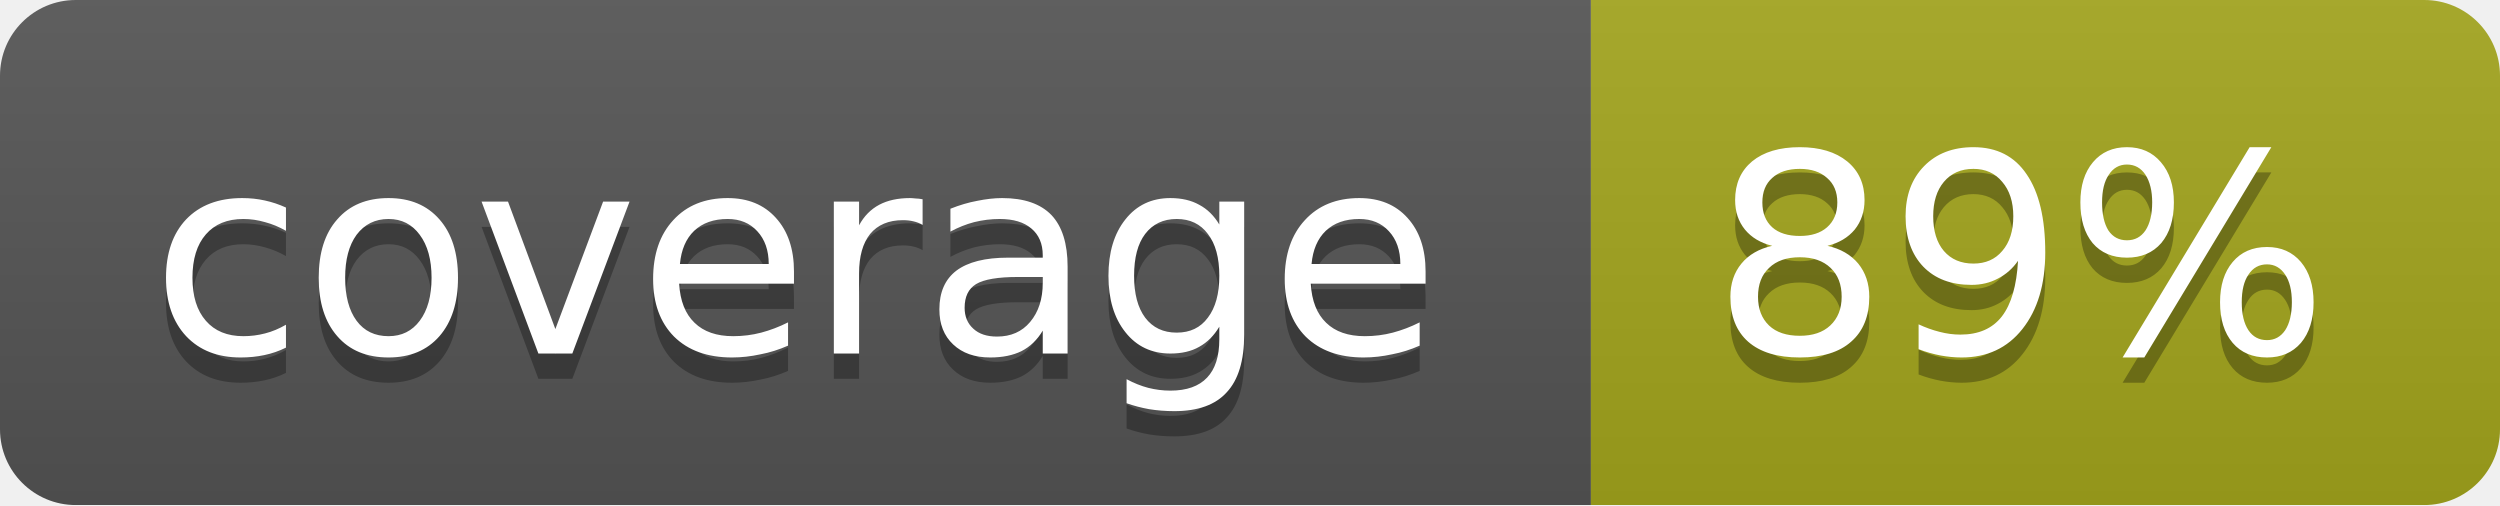
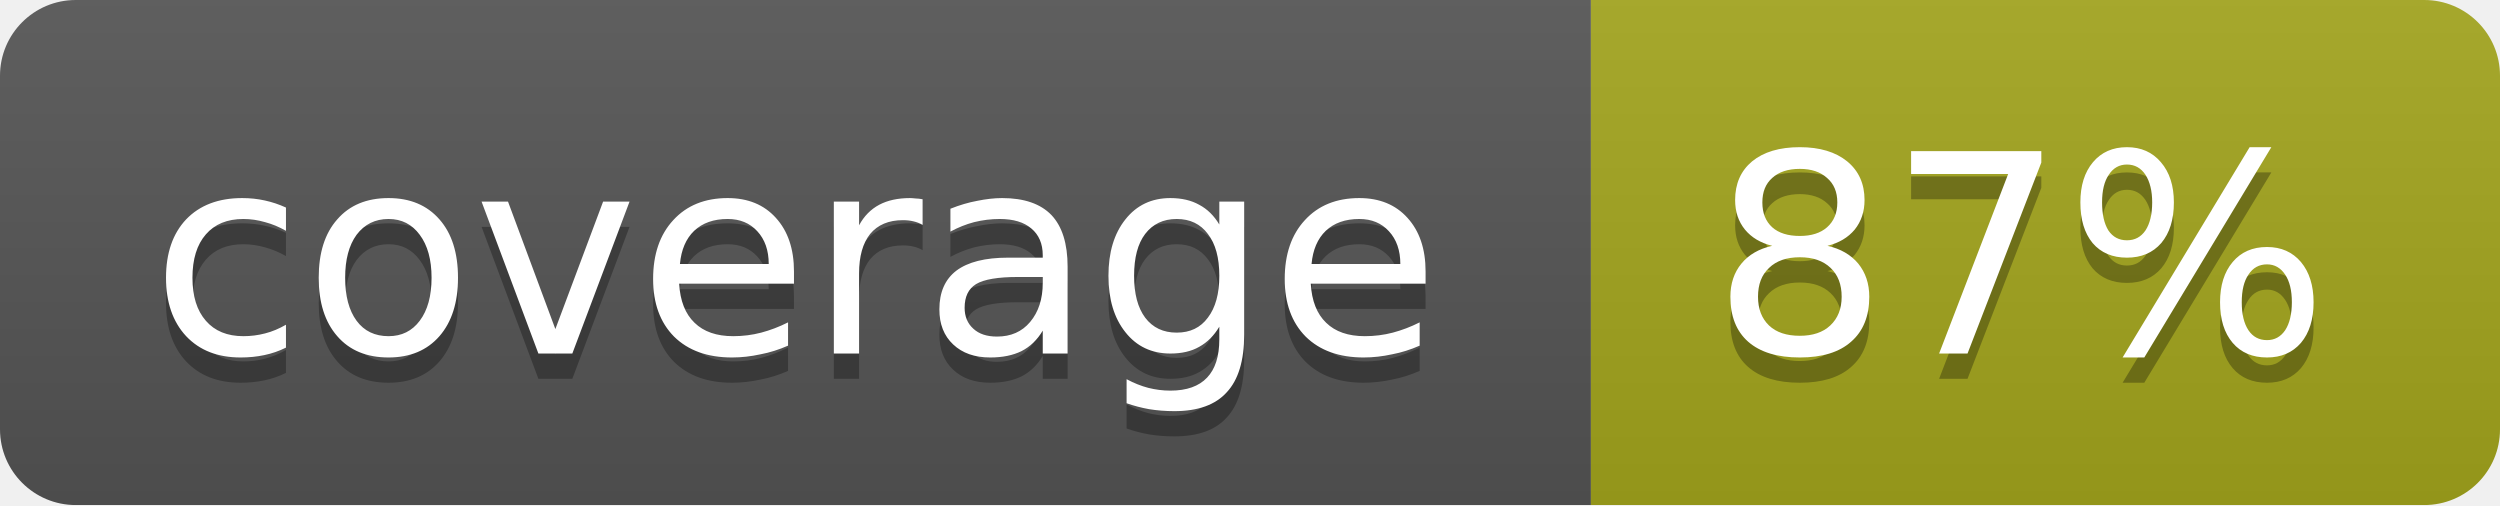
<svg xmlns="http://www.w3.org/2000/svg" width="99" height="20">
  <linearGradient id="b" x2="0" y2="100%">
    <stop offset="0" stop-color="#bbb" stop-opacity=".1" />
    <stop offset="1" stop-opacity=".1" />
  </linearGradient>
  <mask id="a">
    <rect width="99" height="20" rx="3" fill="#fff" />
  </mask>
  <g mask="url(#a)">
    <path fill="#555" d="M0 0h63v20H0z" />
    <path fill="#a4a61d" d="M63 0h36v20H63z" />
    <path fill="url(#b)" d="M0 0h99v20H0z" />
  </g>
  <g fill="#fff" text-anchor="middle" font-family="DejaVu Sans,Verdana,Geneva,sans-serif" font-size="11">
    <text x="31.5" y="15" fill="#010101" fill-opacity=".3">coverage</text>
    <text x="31.5" y="14">coverage</text>
-     <text x="80" y="15" fill="#010101" fill-opacity=".3">89%</text>
-     <text x="80" y="14">89%</text>
+     <text x="80" y="15" fill="#010101" fill-opacity=".3">87%</text>
+     <text x="80" y="14">87%</text>
  </g>
</svg>
